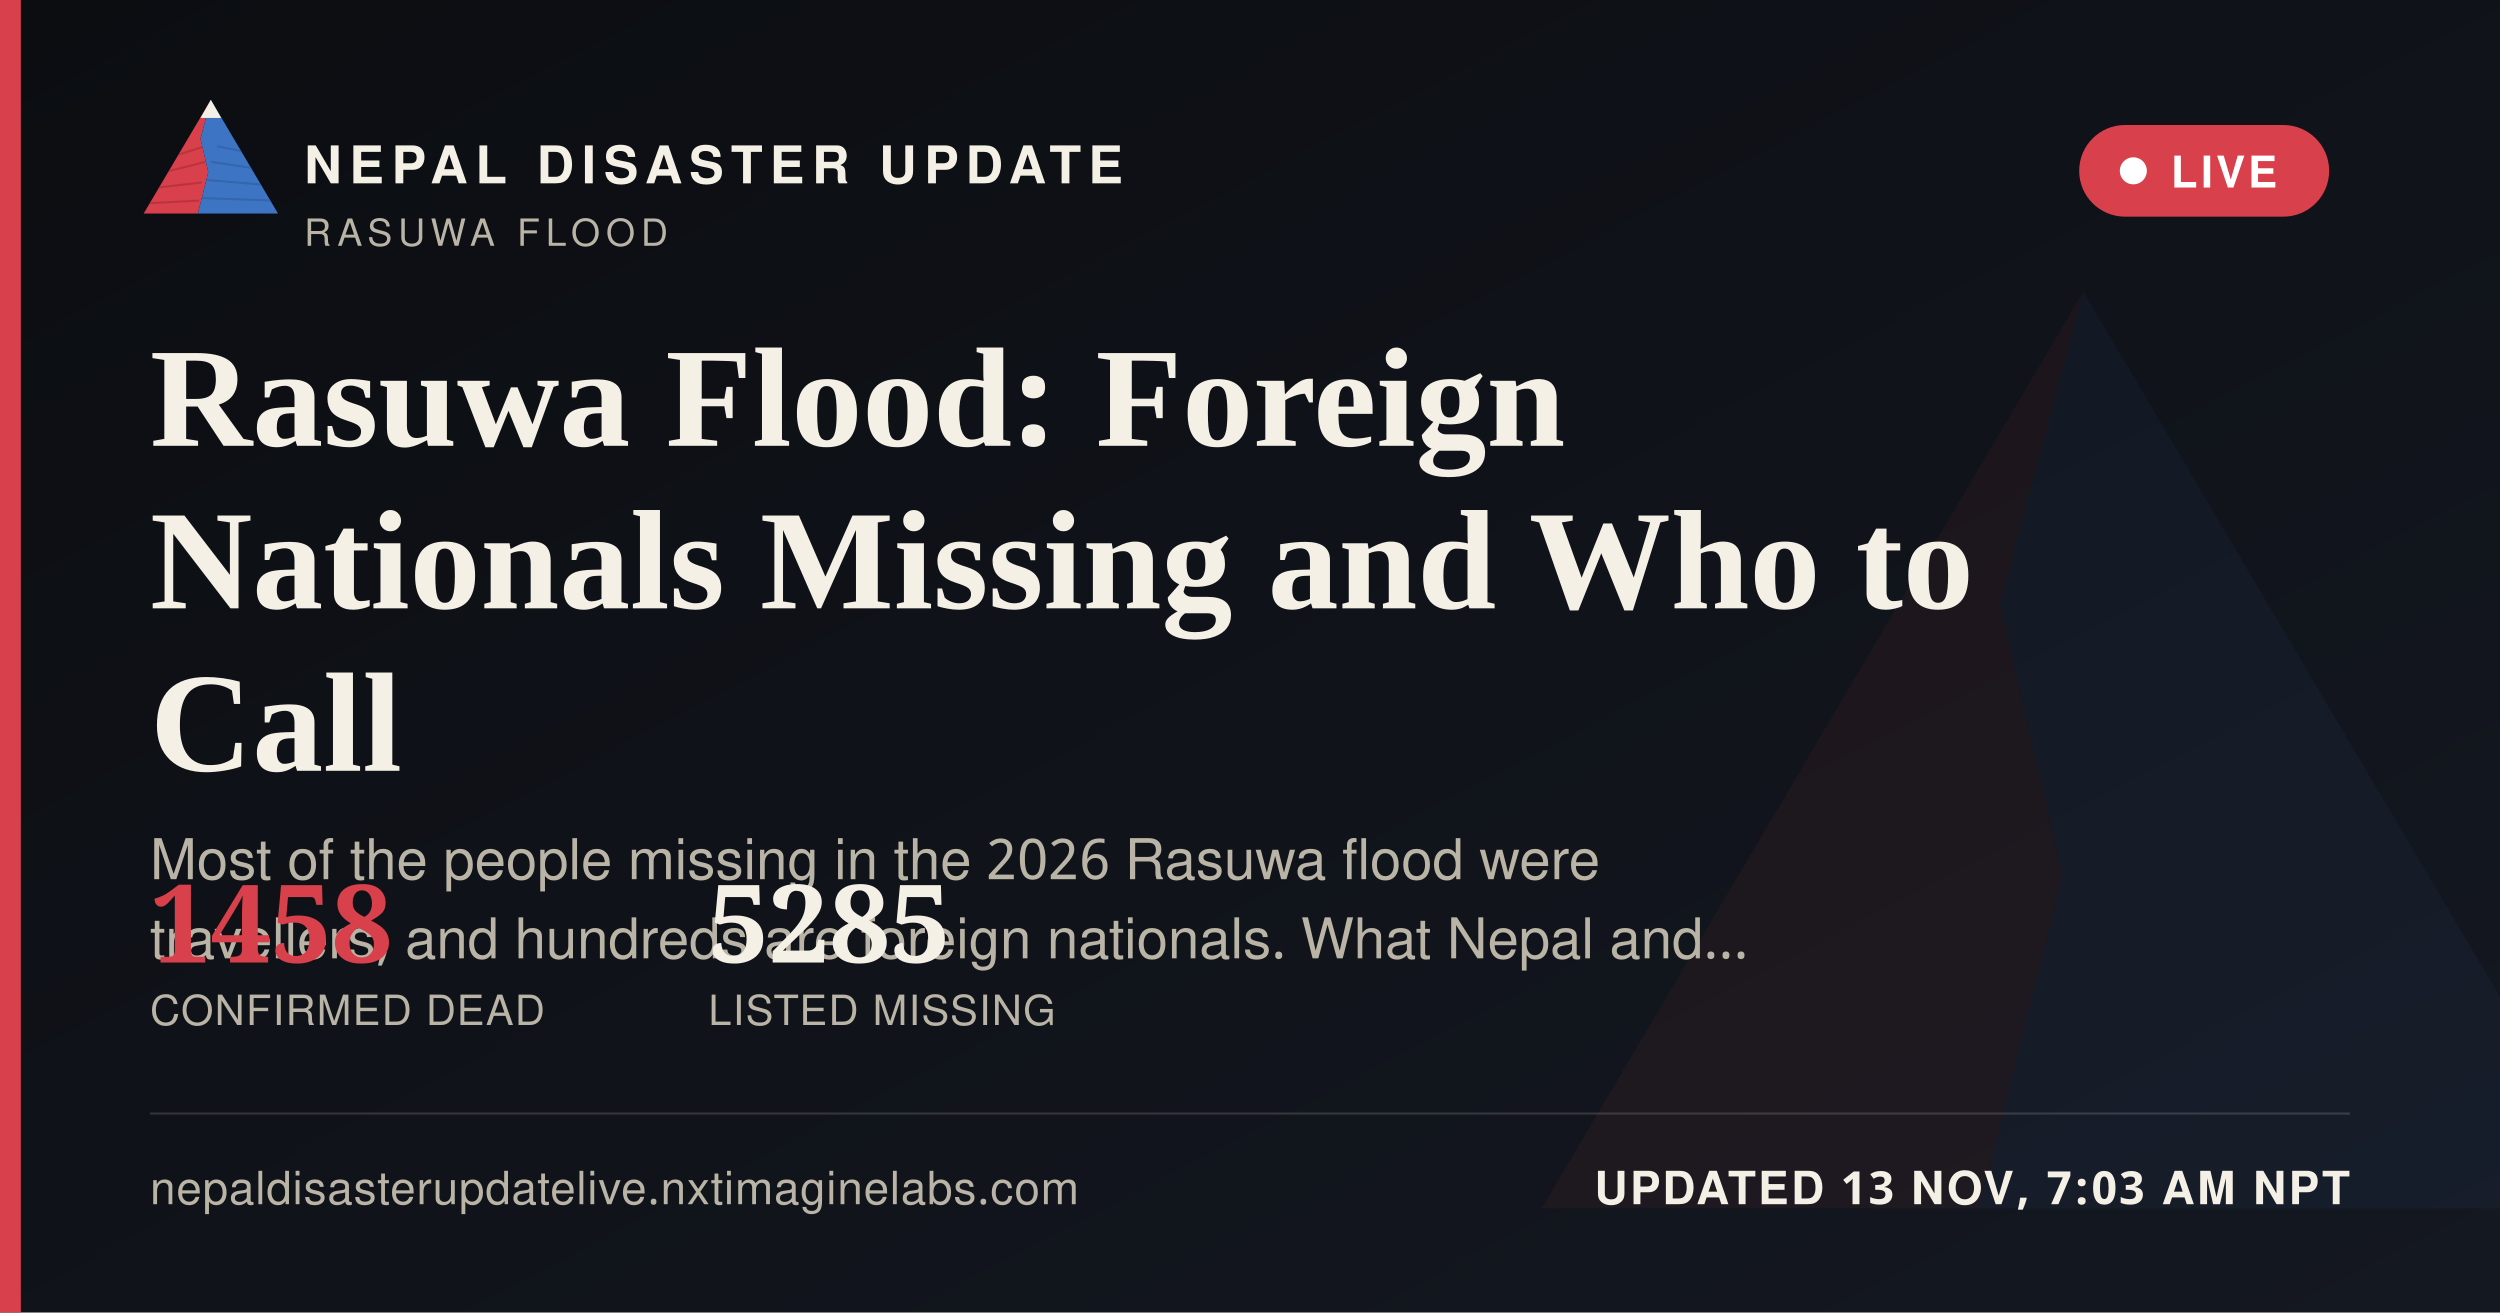
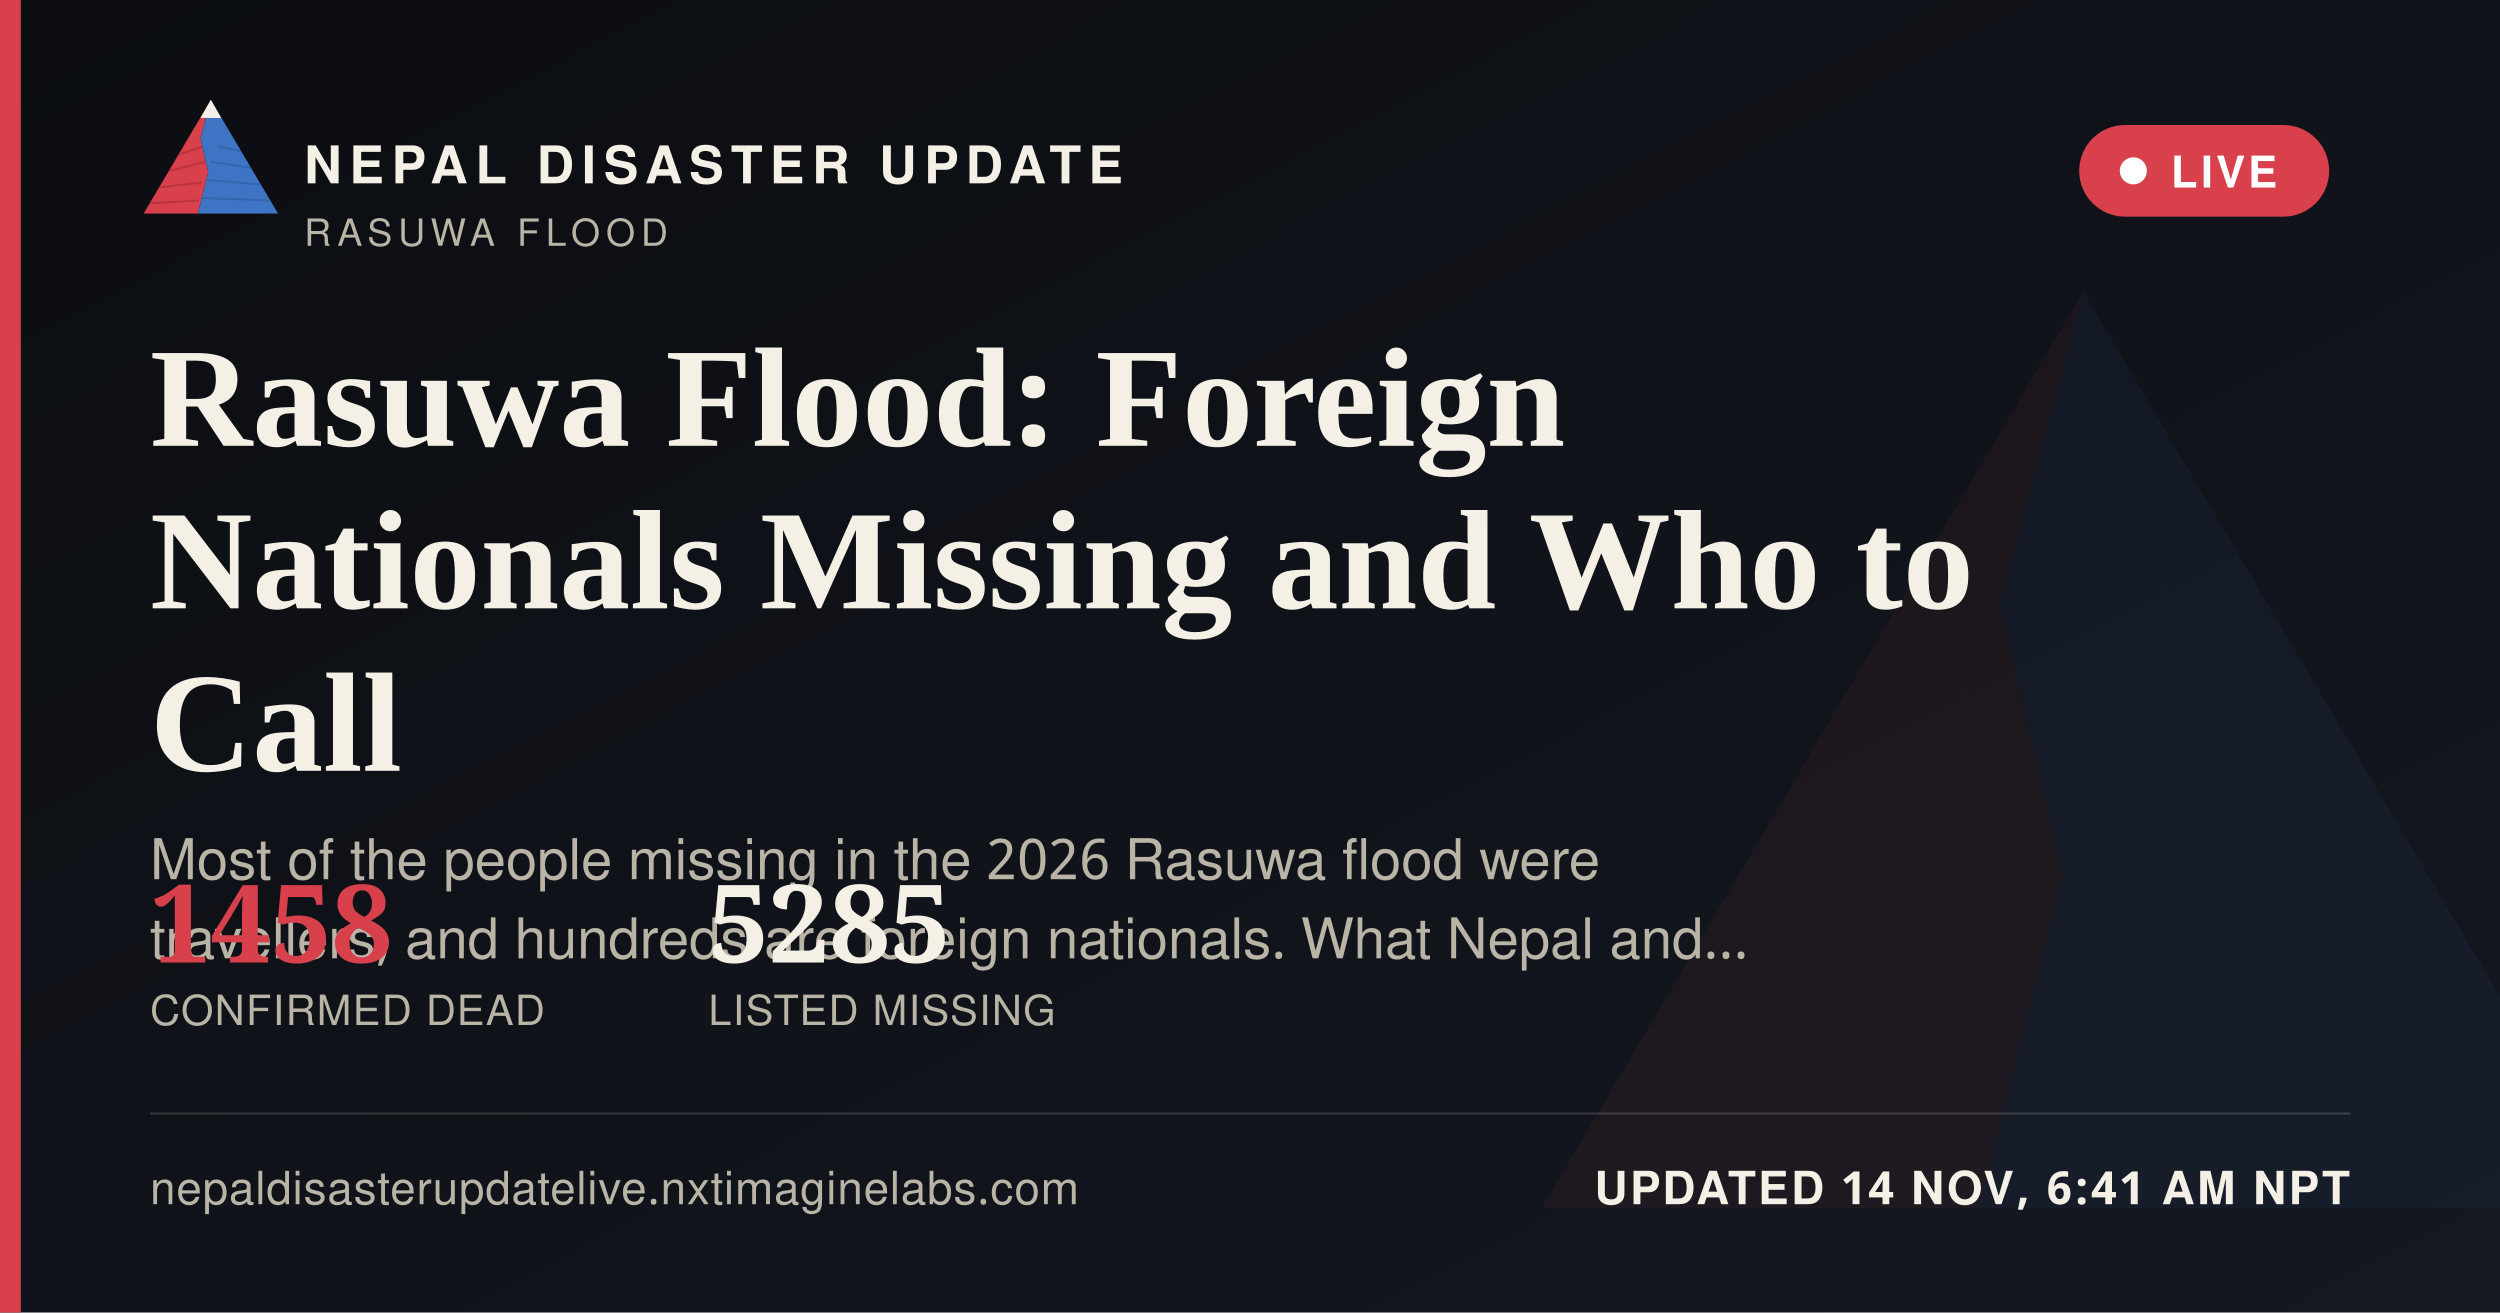
<svg xmlns="http://www.w3.org/2000/svg" width="1200" height="630" viewBox="0 0 1200 630">
  <defs>
    <linearGradient id="ogbg" x1="0" y1="0" x2="1" y2="1">
      <stop offset="0" stop-color="#0B0D11" />
      <stop offset="1" stop-color="#141821" />
    </linearGradient>
  </defs>
  <rect width="1200" height="630" fill="url(#ogbg)" />
  <g transform="translate(700,60) scale(5)" opacity="0.06">
    <polygon points="60,16 52,46 58,72 50,104 8,104" fill="#D8404B" />
    <polygon points="60,16 112,104 50,104 58,72 52,46" fill="#3D74C4" />
  </g>
  <rect x="0" y="0" width="10" height="630" fill="#D8404B" />
  <g transform="translate(64,38) scale(0.62)">
    <g>
      <defs>
        <clipPath id="ogLc">
          <polygon points="60,16 52,46 58,72 50,104 8,104" />
        </clipPath>
        <clipPath id="ogRc">
          <polygon points="60,16 112,104 50,104 58,72 52,46" />
        </clipPath>
      </defs>
      <polygon points="60,16 52,46 58,72 50,104 8,104" fill="#D8404B" />
      <g clip-path="url(#ogLc)" stroke="#A32A34" stroke-width="1.6" fill="none" opacity="0.55">
        <path d="M30,60 L55,52" />
        <path d="M24,72 L56,64" />
        <path d="M18,84 L53,80" />
        <path d="M13,96 L51,94" />
      </g>
      <polygon points="60,16 112,104 50,104 58,72 52,46" fill="#3D74C4" />
      <g clip-path="url(#ogRc)" stroke="#2A5793" stroke-width="1.6" fill="none" opacity="0.5">
        <path d="M65,52 L95,58" />
        <path d="M60,64 L100,70" />
        <path d="M56,78 L104,82" />
        <path d="M52,92 L108,94" />
      </g>
      <polygon points="60,16 52,30 68,30" fill="#F4F0E6" />
    </g>
  </g>
  <text x="146" y="88" font-family="'Public Sans', 'Noto Sans Devanagari', 'Helvetica Neue', Helvetica, Arial, sans-serif" font-size="25" font-weight="800" letter-spacing="3.6" fill="#F4F0E6">NEPAL DISASTER UPDATE</text>
  <text x="146" y="118" font-family="'Public Sans', 'Noto Sans Devanagari', 'Helvetica Neue', Helvetica, Arial, sans-serif" font-size="18" letter-spacing="2.8" fill="#B9B4A6">RASUWA FLOOD</text>
  <g>
    <rect x="998" y="60" width="120" height="44" rx="22" fill="#D8404B" stroke="none" />
    <circle cx="1024" cy="82" r="6.5" fill="#FFFFFF" />
    <text x="1042" y="90" font-family="'Public Sans', 'Noto Sans Devanagari', 'Helvetica Neue', Helvetica, Arial, sans-serif" font-size="21" font-weight="700" letter-spacing="1.6" fill="#FFFFFF">LIVE</text>
  </g>
  <text x="72" y="214" font-family="Newsreader, 'Noto Serif Devanagari', Georgia, 'Times New Roman', serif" font-size="68" font-weight="600" fill="#F4F0E6">Rasuwa Flood: Foreign</text>
  <text x="72" y="292" font-family="Newsreader, 'Noto Serif Devanagari', Georgia, 'Times New Roman', serif" font-size="68" font-weight="600" fill="#F4F0E6">Nationals Missing and Who to</text>
  <text x="72" y="370" font-family="Newsreader, 'Noto Serif Devanagari', Georgia, 'Times New Roman', serif" font-size="68" font-weight="600" fill="#F4F0E6">Call</text>
  <text x="72" y="422" font-family="'Public Sans', 'Noto Sans Devanagari', 'Helvetica Neue', Helvetica, Arial, sans-serif" font-size="27" fill="#B9B4A6">Most of the people missing in the 2026 Rasuwa flood were</text>
  <text x="72" y="460" font-family="'Public Sans', 'Noto Sans Devanagari', 'Helvetica Neue', Helvetica, Arial, sans-serif" font-size="27" fill="#B9B4A6">travellers, and hundreds are foreign nationals. What Nepal and…</text>
  <g transform="translate(72,462)">
    <text x="0" y="0" font-family="Newsreader, 'Noto Serif Devanagari', Georgia, 'Times New Roman', serif" font-size="52" font-weight="600" fill="#D8404B">1458</text>
    <text x="0" y="30" font-family="'Public Sans', 'Noto Sans Devanagari', 'Helvetica Neue', Helvetica, Arial, sans-serif" font-size="20" letter-spacing="0.6" fill="#B9B4A6">CONFIRMED DEAD</text>
    <text x="268" y="0" font-family="Newsreader, 'Noto Serif Devanagari', Georgia, 'Times New Roman', serif" font-size="52" font-weight="600" fill="#F4F0E6">5285</text>
    <text x="268" y="30" font-family="'Public Sans', 'Noto Sans Devanagari', 'Helvetica Neue', Helvetica, Arial, sans-serif" font-size="20" letter-spacing="0.6" fill="#B9B4A6">LISTED MISSING</text>
  </g>
  <rect x="72" y="534" width="1056" height="1" fill="rgba(244,240,230,0.16)" />
  <text x="72" y="578" font-family="'Public Sans', 'Noto Sans Devanagari', 'Helvetica Neue', Helvetica, Arial, sans-serif" font-size="22" fill="#B9B4A6" letter-spacing="0.4">nepaldisasterupdatelive.nxtimaginelabs.com</text>
-   <text x="1128" y="578" text-anchor="end" font-family="'Public Sans', 'Noto Sans Devanagari', 'Helvetica Neue', Helvetica, Arial, sans-serif" font-size="22" font-weight="700" letter-spacing="1.2" fill="#F4F0E6">UPDATED 13 NOV, 7:03 AM NPT</text>
+   <text x="1128" y="578" text-anchor="end" font-family="'Public Sans', 'Noto Sans Devanagari', 'Helvetica Neue', Helvetica, Arial, sans-serif" font-size="22" font-weight="700" letter-spacing="1.2" fill="#F4F0E6">UPDATED 14 NOV, 6:41 AM NPT</text>
</svg>
